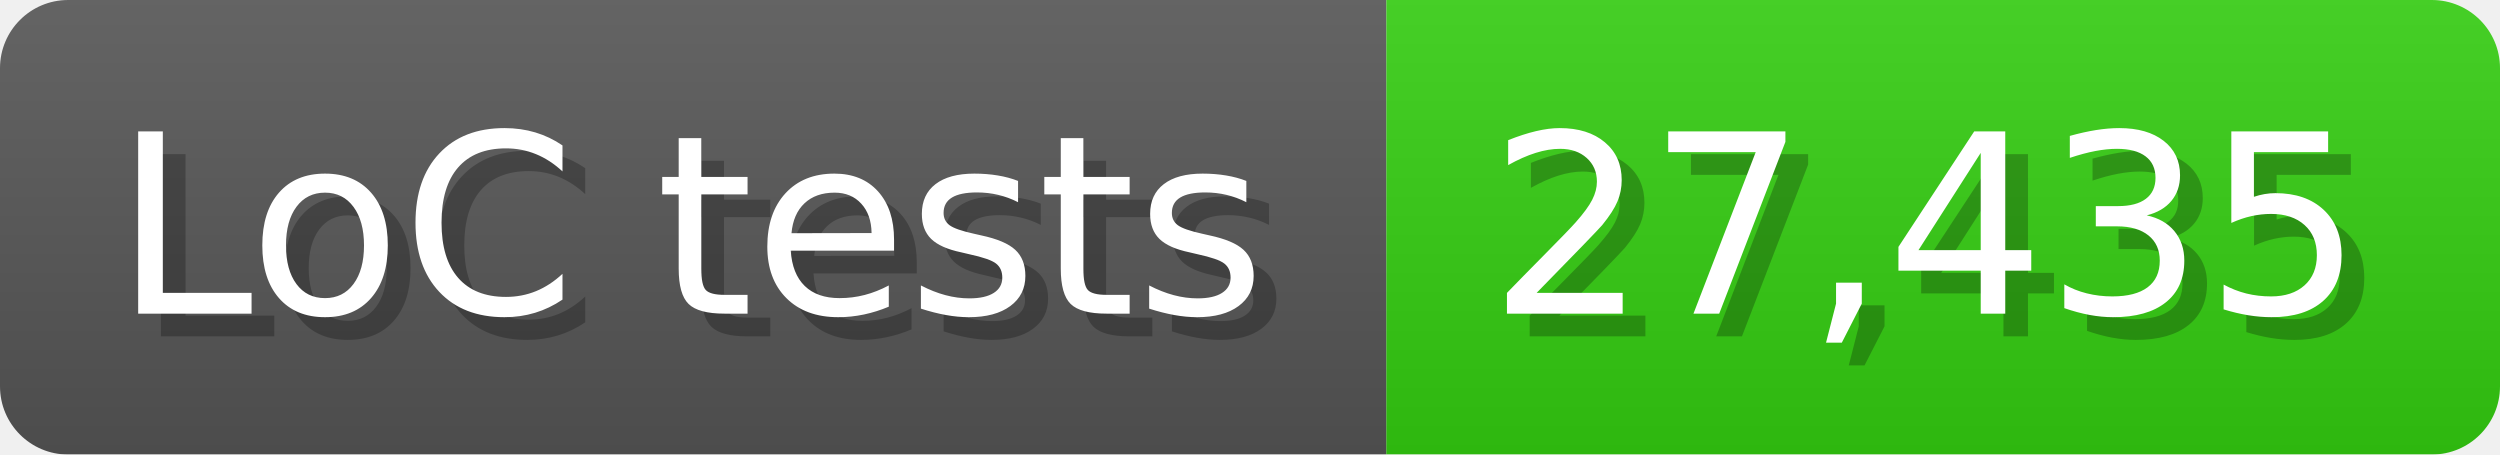
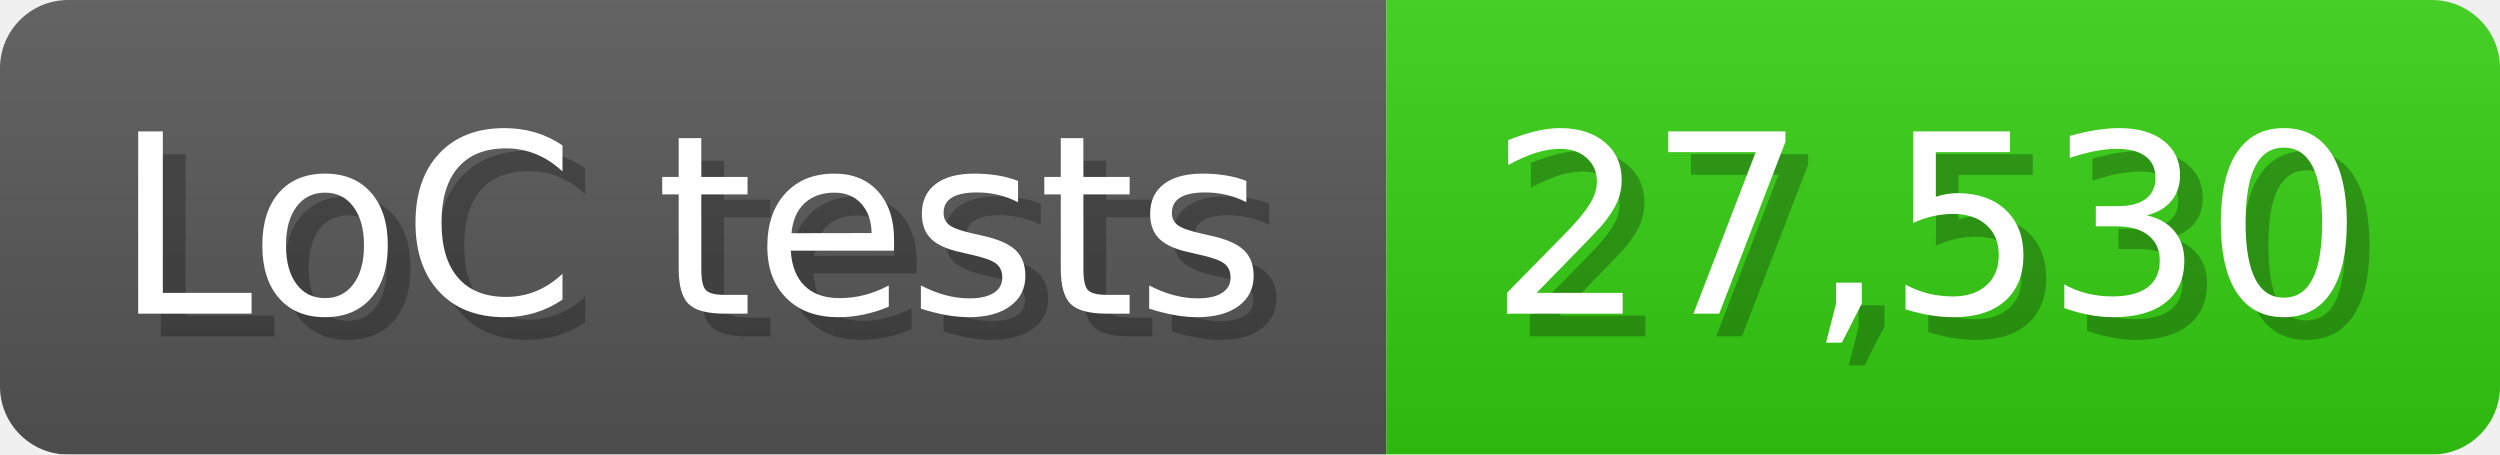
<svg xmlns="http://www.w3.org/2000/svg" width="110" height="20" viewBox="0 0 1100 200">
  <linearGradient id="a" x2="0" y2="100%">
    <stop offset="0" stop-opacity=".1" stop-color="#EEE" />
    <stop offset="1" stop-opacity=".1" />
  </linearGradient>
  <mask id="m">
    <rect width="1100" height="200" rx="30" fill="#FFF" />
  </mask>
  <g mask="url(#m)">
    <rect width="610" height="200" fill="#555" />
    <rect width="490" height="200" fill="#3C1" x="610" />
    <rect width="1100" height="200" fill="url(#a)" />
  </g>
  <g fill="#fff" text-anchor="start" font-family="Verdana,DejaVu Sans,sans-serif" font-size="110">
    <text x="60" y="148" textLength="510" fill="#000" opacity="0.25">LoC tests</text>
    <text x="50" y="138" textLength="510">LoC tests</text>
-     <text x="665" y="148" textLength="390" fill="#000" opacity="0.25">27,435</text>
-     <text x="655" y="138" textLength="390">27,435</text>
+     <text x="665" y="148" textLength="390" fill="#000" opacity="0.25">27,530</text>
+     <text x="655" y="138" textLength="390">27,530</text>
  </g>
</svg>
